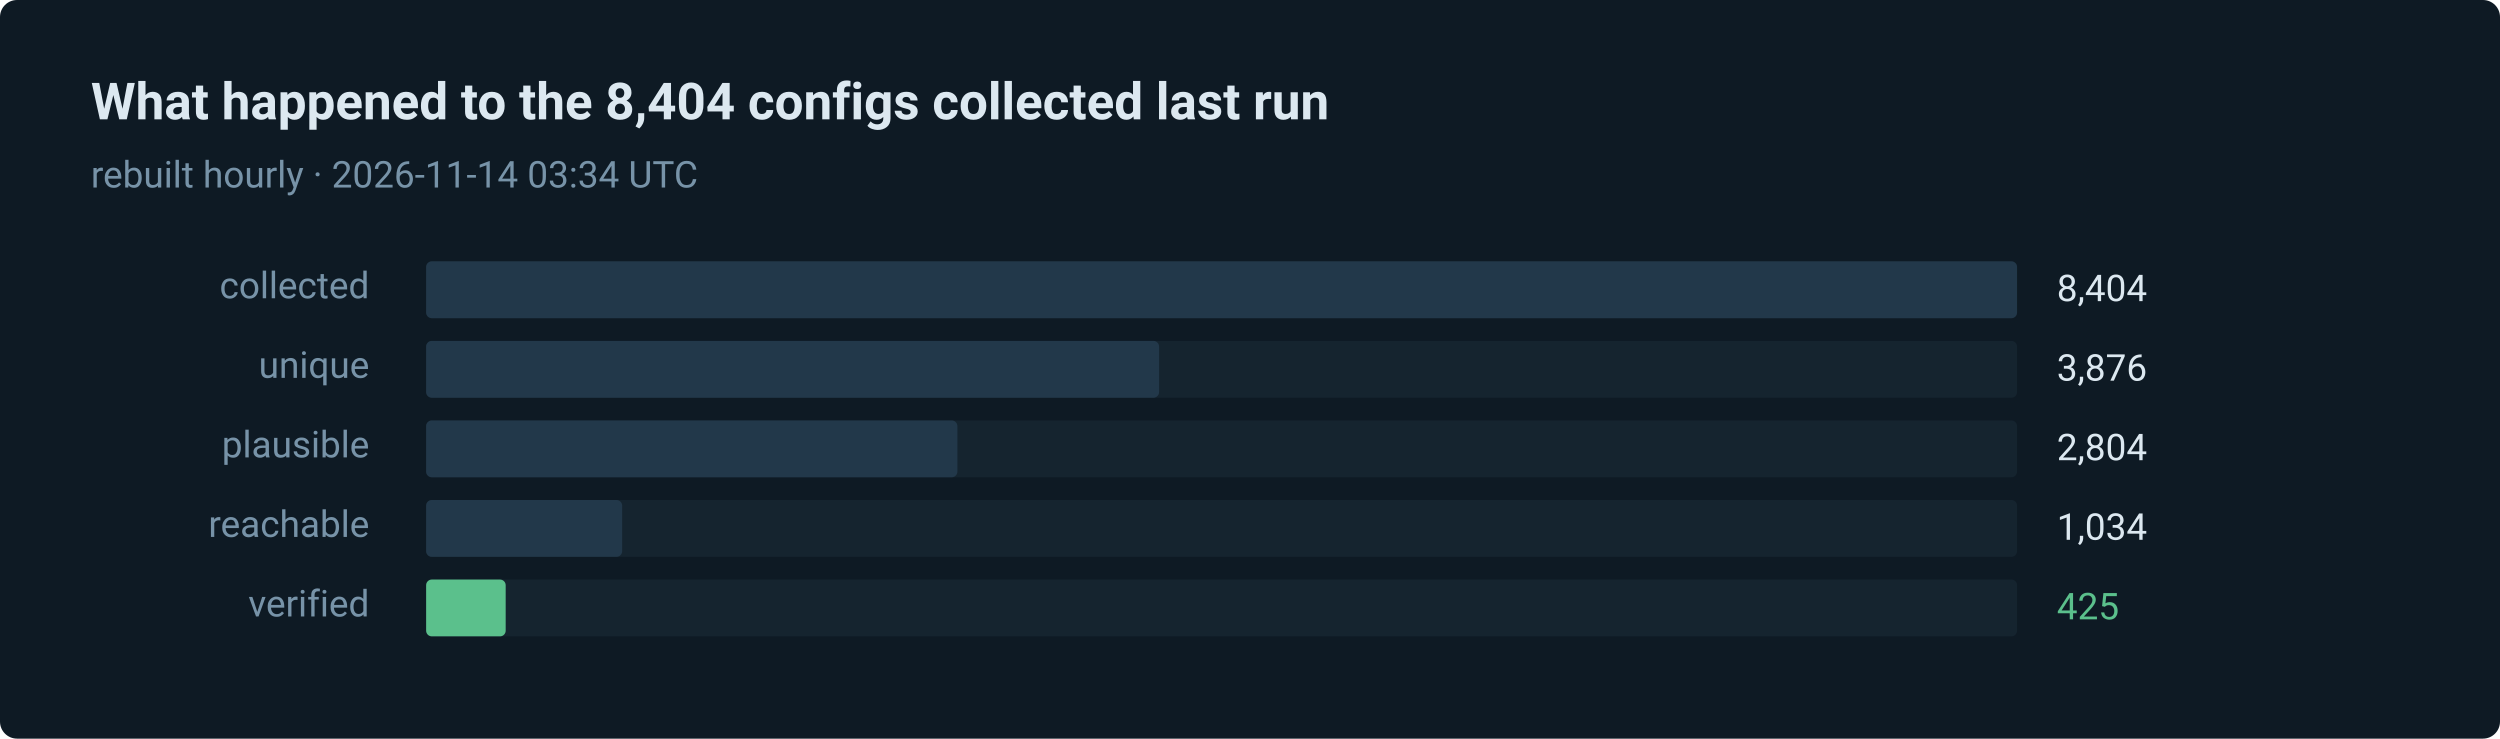
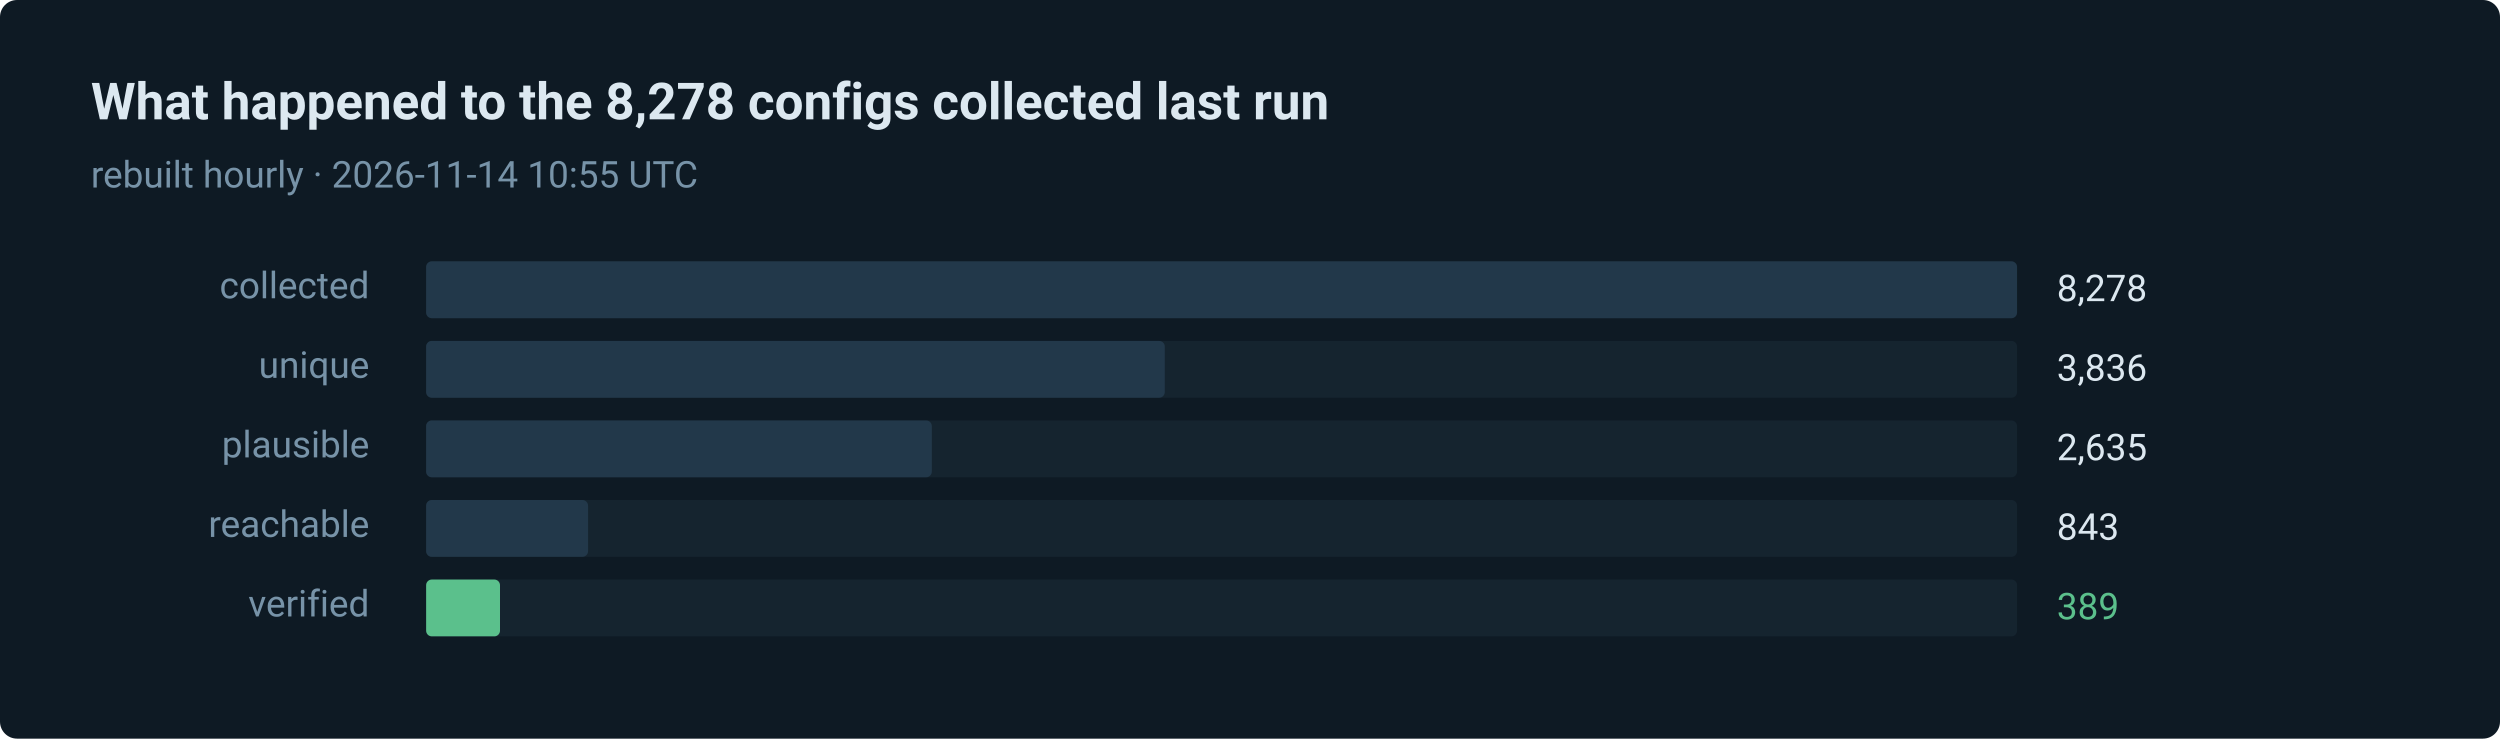
- <svg xmlns="http://www.w3.org/2000/svg" width="880" height="260" viewBox="0 0 880 260" role="img" aria-label="425 of 8404 routes verified in the last run">
+ <svg xmlns="http://www.w3.org/2000/svg" width="880" height="260" viewBox="0 0 880 260" role="img" aria-label="389 of 8278 routes verified in the last run">
  <style>text { font-family: ui-sans-serif, system-ui, -apple-system, 'Segoe UI', Roboto, 'Helvetica Neue', Arial, sans-serif; }</style>
  <rect width="880" height="260" rx="6" fill="#0e1a24" />
-   <text x="32" y="42" fill="#dce8f0" font-size="18" font-weight="600">What happened to the 8,404 configs collected last run</text>
-   <text x="32" y="66" fill="#7793a8" font-size="13">rebuilt hourly · 2026-11-14 03:34 UTC</text>
+   <text x="32" y="42" fill="#dce8f0" font-size="18" font-weight="600">What happened to the 8,278 configs collected last run</text>
+   <text x="32" y="66" fill="#7793a8" font-size="13">rebuilt hourly · 2026-11-14 10:55 UTC</text>
  <text x="130" y="105" fill="#7793a8" font-size="13" text-anchor="end">collected</text>
  <rect x="150" y="92" width="560" height="20" rx="2" fill="#15242f" />
  <rect x="150" y="92" width="560" height="20" rx="2" fill="#22384a" />
-   <text x="724" y="106" fill="#dce8f0" font-size="13">8,404</text>
+   <text x="724" y="106" fill="#dce8f0" font-size="13">8,278</text>
  <text x="130" y="133" fill="#7793a8" font-size="13" text-anchor="end">unique</text>
  <rect x="150" y="120" width="560" height="20" rx="2" fill="#15242f" />
-   <rect x="150" y="120" width="258" height="20" rx="2" fill="#22384a" />
-   <text x="724" y="134" fill="#dce8f0" font-size="13">3,876</text>
+   <rect x="150" y="120" width="260" height="20" rx="2" fill="#22384a" />
+   <text x="724" y="134" fill="#dce8f0" font-size="13">3,836</text>
  <text x="130" y="161" fill="#7793a8" font-size="13" text-anchor="end">plausible</text>
  <rect x="150" y="148" width="560" height="20" rx="2" fill="#15242f" />
-   <rect x="150" y="148" width="187" height="20" rx="2" fill="#22384a" />
-   <text x="724" y="162" fill="#dce8f0" font-size="13">2,804</text>
+   <rect x="150" y="148" width="178" height="20" rx="2" fill="#22384a" />
+   <text x="724" y="162" fill="#dce8f0" font-size="13">2,635</text>
  <text x="130" y="189" fill="#7793a8" font-size="13" text-anchor="end">reachable</text>
  <rect x="150" y="176" width="560" height="20" rx="2" fill="#15242f" />
-   <rect x="150" y="176" width="69" height="20" rx="2" fill="#22384a" />
-   <text x="724" y="190" fill="#dce8f0" font-size="13">1,034</text>
+   <rect x="150" y="176" width="57" height="20" rx="2" fill="#22384a" />
+   <text x="724" y="190" fill="#dce8f0" font-size="13">843</text>
  <text x="130" y="217" fill="#7793a8" font-size="13" text-anchor="end">verified</text>
  <rect x="150" y="204" width="560" height="20" rx="2" fill="#15242f" />
-   <rect x="150" y="204" width="28" height="20" rx="2" fill="#5bc08c" />
-   <text x="724" y="218" fill="#5bc08c" font-size="13">425</text>
+   <rect x="150" y="204" width="26" height="20" rx="2" fill="#5bc08c" />
+   <text x="724" y="218" fill="#5bc08c" font-size="13">389</text>
</svg>
